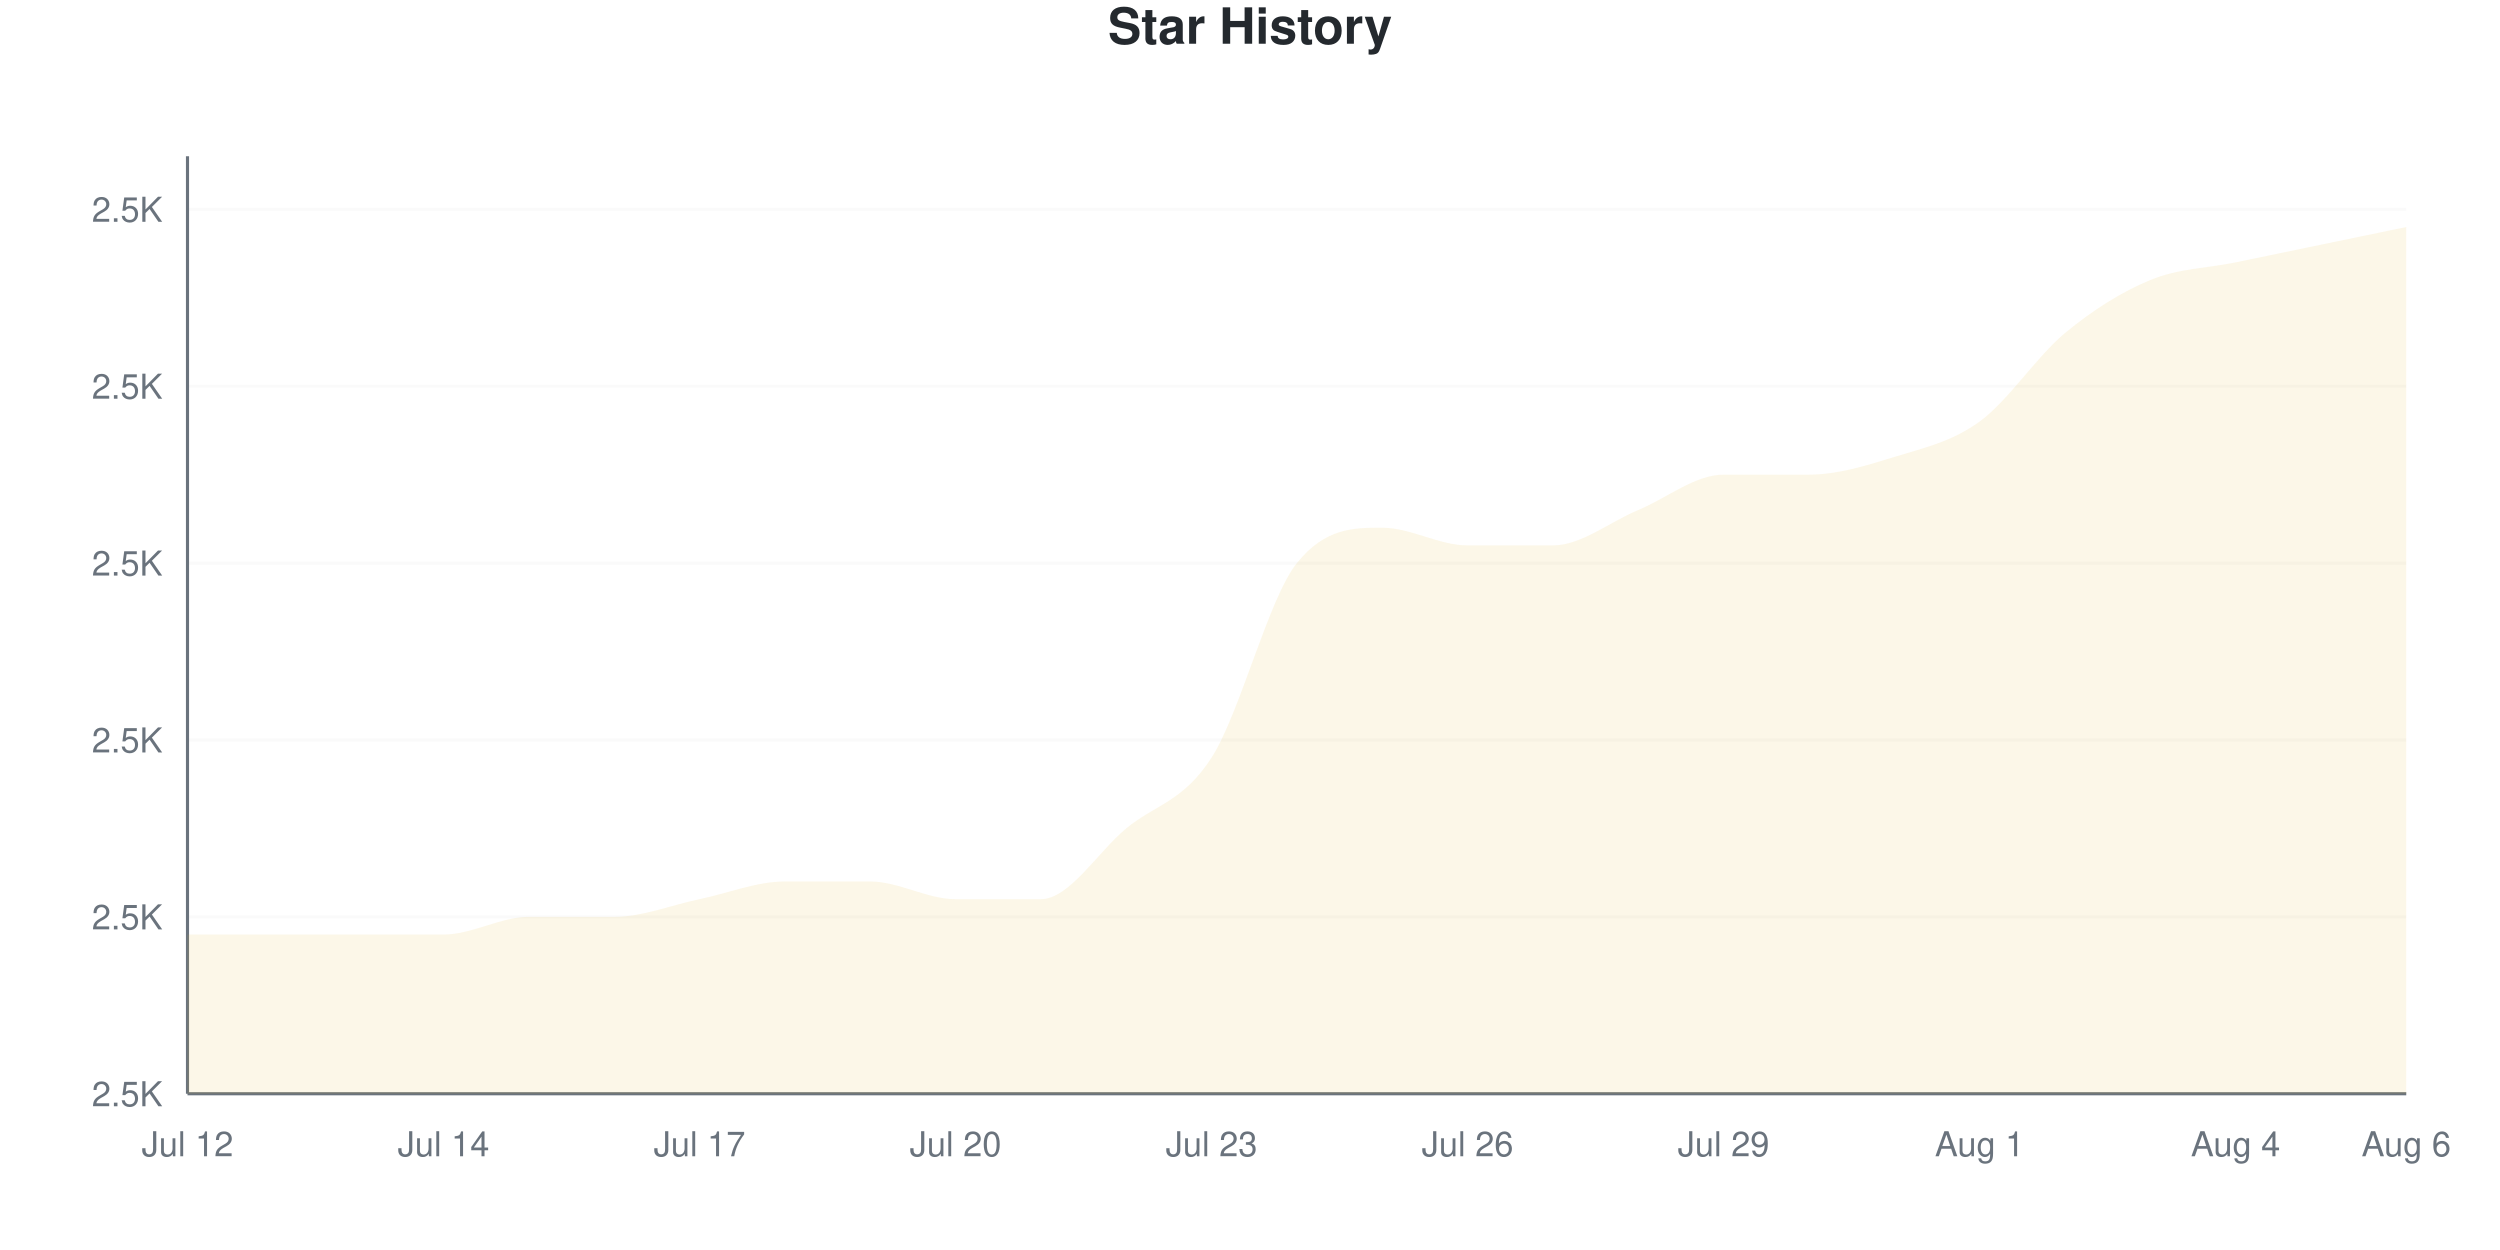
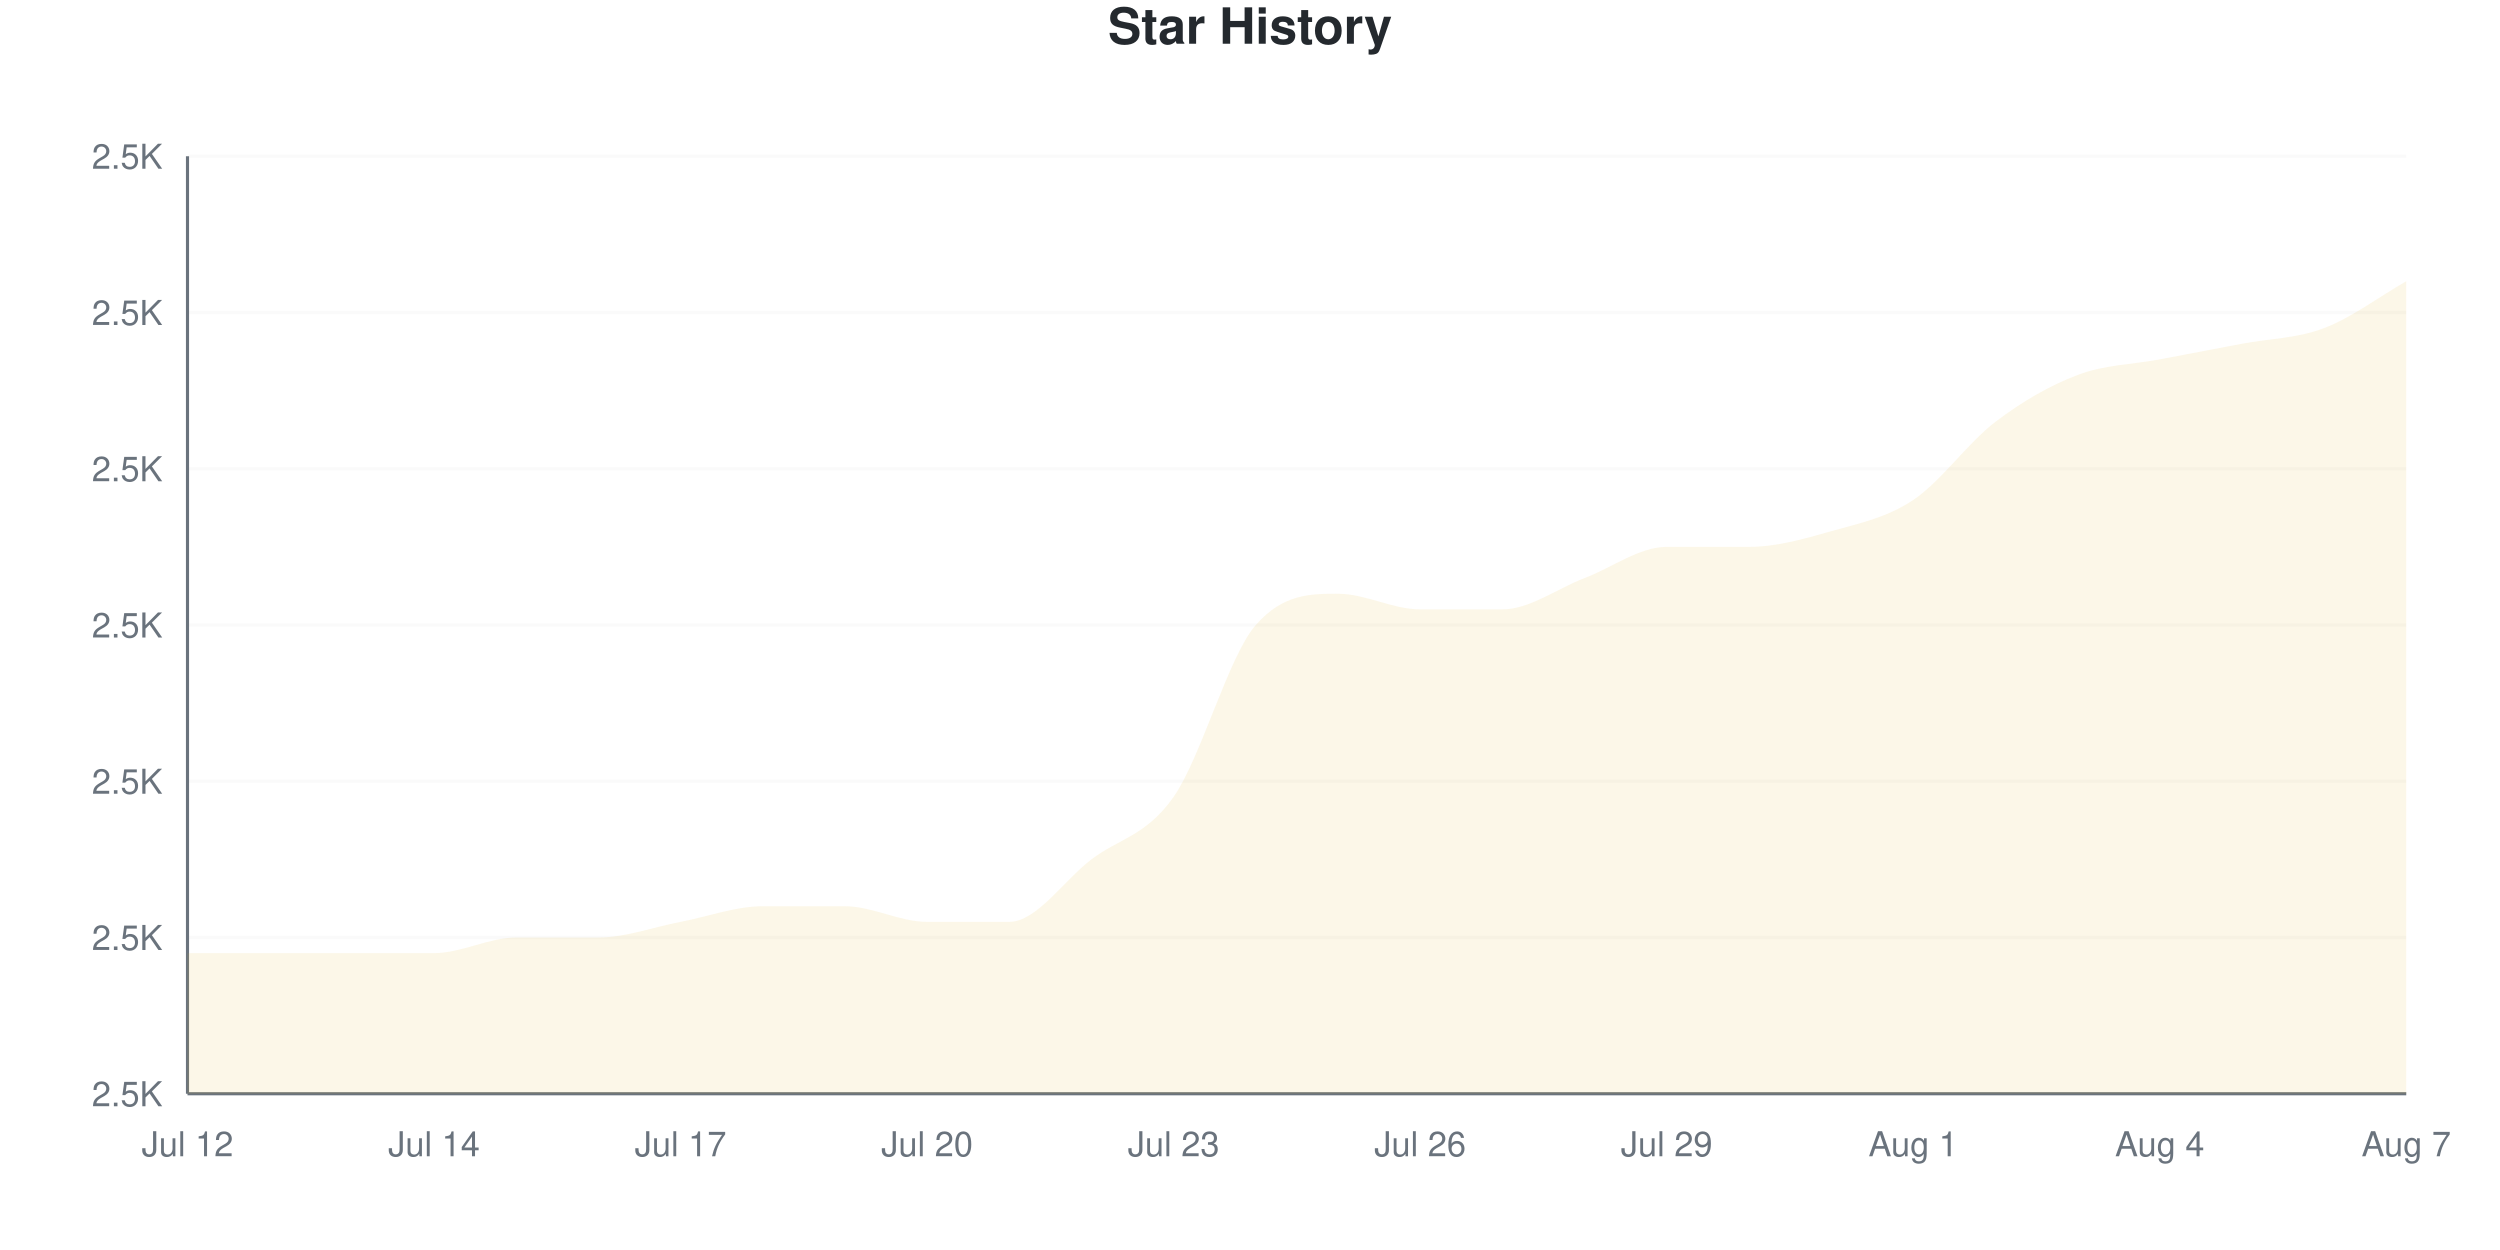
<svg xmlns="http://www.w3.org/2000/svg" viewBox="0 0 800 400" width="800" height="400">
  <style>
    @keyframes drawLine {
      to { stroke-dashoffset: 0; }
    }
    @keyframes fadeInPoint {
      from { opacity: 0; }
      to { opacity: 1; }
    }
    .data-line-0 {
-       stroke-dasharray: 1274;
-       stroke-dashoffset: 1274;
+       stroke-dasharray: 1250;
+       stroke-dashoffset: 1250;
      animation: drawLine 2s ease-out forwards;
    }
    .data-point {
      opacity: 0;
      animation: fadeInPoint 0.5s ease-out forwards;
    }
    .chart-bg { fill: #fff; }
    .chart-text { fill: #24292e; }
    .chart-muted { fill: #6a737d; }
    .chart-grid { stroke: #eee; }
    .chart-axis { stroke: #6a737d; }
    @media (prefers-color-scheme: dark) {
      .chart-bg { fill: #0d1117; }
      .chart-text { fill: #e6edf3; }
      .chart-muted { fill: #8b949e; }
      .chart-grid { stroke: #21262d; }
      .chart-axis { stroke: #8b949e; }
    }
  </style>
  <rect width="800" height="400" class="chart-bg" />
  <text x="400" y="14" text-anchor="middle" class="chart-text" font-size="16" font-weight="bold" font-family="-apple-system, BlinkMacSystemFont, 'Segoe UI', Helvetica, Arial, sans-serif">Star History</text>
  <g class="grid">
    <line x1="60" y1="350" x2="770" y2="350" class="chart-grid" stroke-opacity="0.3" />
    <text x="52" y="354" text-anchor="end" class="chart-muted" font-size="11" font-family="-apple-system, BlinkMacSystemFont, 'Segoe UI', Helvetica, Arial, sans-serif">2.5K</text>
-     <line x1="60" y1="293.396" x2="770" y2="293.396" class="chart-grid" stroke-opacity="0.3" />
-     <text x="52" y="297.396" text-anchor="end" class="chart-muted" font-size="11" font-family="-apple-system, BlinkMacSystemFont, 'Segoe UI', Helvetica, Arial, sans-serif">2.5K</text>
-     <line x1="60" y1="236.792" x2="770" y2="236.792" class="chart-grid" stroke-opacity="0.3" />
-     <text x="52" y="240.792" text-anchor="end" class="chart-muted" font-size="11" font-family="-apple-system, BlinkMacSystemFont, 'Segoe UI', Helvetica, Arial, sans-serif">2.5K</text>
-     <line x1="60" y1="180.189" x2="770" y2="180.189" class="chart-grid" stroke-opacity="0.3" />
-     <text x="52" y="184.189" text-anchor="end" class="chart-muted" font-size="11" font-family="-apple-system, BlinkMacSystemFont, 'Segoe UI', Helvetica, Arial, sans-serif">2.5K</text>
-     <line x1="60" y1="123.585" x2="770" y2="123.585" class="chart-grid" stroke-opacity="0.3" />
-     <text x="52" y="127.585" text-anchor="end" class="chart-muted" font-size="11" font-family="-apple-system, BlinkMacSystemFont, 'Segoe UI', Helvetica, Arial, sans-serif">2.5K</text>
-     <line x1="60" y1="66.981" x2="770" y2="66.981" class="chart-grid" stroke-opacity="0.3" />
-     <text x="52" y="70.981" text-anchor="end" class="chart-muted" font-size="11" font-family="-apple-system, BlinkMacSystemFont, 'Segoe UI', Helvetica, Arial, sans-serif">2.5K</text>
+     <line x1="60" y1="300" x2="770" y2="300" class="chart-grid" stroke-opacity="0.3" />
+     <text x="52" y="304" text-anchor="end" class="chart-muted" font-size="11" font-family="-apple-system, BlinkMacSystemFont, 'Segoe UI', Helvetica, Arial, sans-serif">2.5K</text>
+     <line x1="60" y1="250" x2="770" y2="250" class="chart-grid" stroke-opacity="0.3" />
+     <text x="52" y="254" text-anchor="end" class="chart-muted" font-size="11" font-family="-apple-system, BlinkMacSystemFont, 'Segoe UI', Helvetica, Arial, sans-serif">2.5K</text>
+     <line x1="60" y1="200" x2="770" y2="200" class="chart-grid" stroke-opacity="0.3" />
+     <text x="52" y="204" text-anchor="end" class="chart-muted" font-size="11" font-family="-apple-system, BlinkMacSystemFont, 'Segoe UI', Helvetica, Arial, sans-serif">2.5K</text>
+     <line x1="60" y1="150" x2="770" y2="150" class="chart-grid" stroke-opacity="0.3" />
+     <text x="52" y="154" text-anchor="end" class="chart-muted" font-size="11" font-family="-apple-system, BlinkMacSystemFont, 'Segoe UI', Helvetica, Arial, sans-serif">2.5K</text>
+     <line x1="60" y1="100" x2="770" y2="100" class="chart-grid" stroke-opacity="0.3" />
+     <text x="52" y="104" text-anchor="end" class="chart-muted" font-size="11" font-family="-apple-system, BlinkMacSystemFont, 'Segoe UI', Helvetica, Arial, sans-serif">2.5K</text>
+     <line x1="60" y1="50" x2="770" y2="50" class="chart-grid" stroke-opacity="0.3" />
+     <text x="52" y="54" text-anchor="end" class="chart-muted" font-size="11" font-family="-apple-system, BlinkMacSystemFont, 'Segoe UI', Helvetica, Arial, sans-serif">2.5K</text>
  </g>
  <g class="milestones">
    
  </g>
  <g class="x-axis">
    <text x="60" y="370" text-anchor="middle" class="chart-muted" font-size="11" font-family="-apple-system, BlinkMacSystemFont, 'Segoe UI', Helvetica, Arial, sans-serif">Jul 12</text>
-     <text x="141.923" y="370" text-anchor="middle" class="chart-muted" font-size="11" font-family="-apple-system, BlinkMacSystemFont, 'Segoe UI', Helvetica, Arial, sans-serif">Jul 14</text>
-     <text x="223.846" y="370" text-anchor="middle" class="chart-muted" font-size="11" font-family="-apple-system, BlinkMacSystemFont, 'Segoe UI', Helvetica, Arial, sans-serif">Jul 17</text>
-     <text x="305.769" y="370" text-anchor="middle" class="chart-muted" font-size="11" font-family="-apple-system, BlinkMacSystemFont, 'Segoe UI', Helvetica, Arial, sans-serif">Jul 20</text>
-     <text x="387.692" y="370" text-anchor="middle" class="chart-muted" font-size="11" font-family="-apple-system, BlinkMacSystemFont, 'Segoe UI', Helvetica, Arial, sans-serif">Jul 23</text>
-     <text x="469.615" y="370" text-anchor="middle" class="chart-muted" font-size="11" font-family="-apple-system, BlinkMacSystemFont, 'Segoe UI', Helvetica, Arial, sans-serif">Jul 26</text>
-     <text x="551.538" y="370" text-anchor="middle" class="chart-muted" font-size="11" font-family="-apple-system, BlinkMacSystemFont, 'Segoe UI', Helvetica, Arial, sans-serif">Jul 29</text>
-     <text x="633.462" y="370" text-anchor="middle" class="chart-muted" font-size="11" font-family="-apple-system, BlinkMacSystemFont, 'Segoe UI', Helvetica, Arial, sans-serif">Aug 1</text>
-     <text x="715.385" y="370" text-anchor="middle" class="chart-muted" font-size="11" font-family="-apple-system, BlinkMacSystemFont, 'Segoe UI', Helvetica, Arial, sans-serif">Aug 4</text>
-     <text x="770" y="370" text-anchor="middle" class="chart-muted" font-size="11" font-family="-apple-system, BlinkMacSystemFont, 'Segoe UI', Helvetica, Arial, sans-serif">Aug 6</text>
+     <text x="138.889" y="370" text-anchor="middle" class="chart-muted" font-size="11" font-family="-apple-system, BlinkMacSystemFont, 'Segoe UI', Helvetica, Arial, sans-serif">Jul 14</text>
+     <text x="217.778" y="370" text-anchor="middle" class="chart-muted" font-size="11" font-family="-apple-system, BlinkMacSystemFont, 'Segoe UI', Helvetica, Arial, sans-serif">Jul 17</text>
+     <text x="296.667" y="370" text-anchor="middle" class="chart-muted" font-size="11" font-family="-apple-system, BlinkMacSystemFont, 'Segoe UI', Helvetica, Arial, sans-serif">Jul 20</text>
+     <text x="375.556" y="370" text-anchor="middle" class="chart-muted" font-size="11" font-family="-apple-system, BlinkMacSystemFont, 'Segoe UI', Helvetica, Arial, sans-serif">Jul 23</text>
+     <text x="454.444" y="370" text-anchor="middle" class="chart-muted" font-size="11" font-family="-apple-system, BlinkMacSystemFont, 'Segoe UI', Helvetica, Arial, sans-serif">Jul 26</text>
+     <text x="533.333" y="370" text-anchor="middle" class="chart-muted" font-size="11" font-family="-apple-system, BlinkMacSystemFont, 'Segoe UI', Helvetica, Arial, sans-serif">Jul 29</text>
+     <text x="612.222" y="370" text-anchor="middle" class="chart-muted" font-size="11" font-family="-apple-system, BlinkMacSystemFont, 'Segoe UI', Helvetica, Arial, sans-serif">Aug 1</text>
+     <text x="691.111" y="370" text-anchor="middle" class="chart-muted" font-size="11" font-family="-apple-system, BlinkMacSystemFont, 'Segoe UI', Helvetica, Arial, sans-serif">Aug 4</text>
+     <text x="770" y="370" text-anchor="middle" class="chart-muted" font-size="11" font-family="-apple-system, BlinkMacSystemFont, 'Segoe UI', Helvetica, Arial, sans-serif">Aug 7</text>
  </g>
  <line x1="60" y1="50" x2="60" y2="350" class="chart-axis" stroke-width="1" />
  <line x1="60" y1="350" x2="770" y2="350" class="chart-axis" stroke-width="1" />
-   <path d="M60,350 L60,299.057 C69.103,299.057 78.205,299.057 87.308,299.057 C96.41,299.057 105.513,299.057 114.615,299.057 C123.718,299.057 132.821,299.057 141.923,299.057 C151.026,299.057 160.128,293.396 169.231,293.396 C178.333,293.396 187.436,293.396 196.538,293.396 C205.641,293.396 214.744,289.623 223.846,287.736 C232.949,285.849 242.051,282.075 251.154,282.075 C260.256,282.075 269.359,282.075 278.462,282.075 C287.564,282.075 296.667,287.736 305.769,287.736 C314.872,287.736 323.974,287.736 333.077,287.736 C342.179,287.736 351.282,272.642 360.385,265.094 C369.487,257.547 378.59,256.604 387.692,242.453 C396.795,228.302 405.897,191.509 415,180.189 C424.103,168.868 433.205,168.868 442.308,168.868 C451.41,168.868 460.513,174.528 469.615,174.528 C478.718,174.528 487.821,174.528 496.923,174.528 C506.026,174.528 515.128,166.981 524.231,163.208 C533.333,159.434 542.436,151.887 551.538,151.887 C560.641,151.887 569.744,151.887 578.846,151.887 C587.949,151.887 597.051,149.057 606.154,146.226 C615.256,143.396 624.359,141.509 633.462,134.906 C642.564,128.302 651.667,114.151 660.769,106.604 C669.872,99.057 678.974,93.396 688.077,89.623 C697.179,85.849 706.282,85.849 715.385,83.962 C724.487,82.075 733.59,80.189 742.692,78.302 C751.795,76.415 760.897,74.528 770,72.642 L770,350 L60,350 Z" fill="#dfb317" fill-opacity="0.1" />
-   <path d="M60,350 L60,299.057 C69.103,299.057 78.205,299.057 87.308,299.057 C96.41,299.057 105.513,299.057 114.615,299.057 C123.718,299.057 132.821,299.057 141.923,299.057 C151.026,299.057 160.128,293.396 169.231,293.396 C178.333,293.396 187.436,293.396 196.538,293.396 C205.641,293.396 214.744,289.623 223.846,287.736 C232.949,285.849 242.051,282.075 251.154,282.075 C260.256,282.075 269.359,282.075 278.462,282.075 C287.564,282.075 296.667,287.736 305.769,287.736 C314.872,287.736 323.974,287.736 333.077,287.736 C342.179,287.736 351.282,272.642 360.385,265.094 C369.487,257.547 378.59,256.604 387.692,242.453 C396.795,228.302 405.897,191.509 415,180.189 C424.103,168.868 433.205,168.868 442.308,168.868 C451.41,168.868 460.513,174.528 469.615,174.528 C478.718,174.528 487.821,174.528 496.923,174.528 C506.026,174.528 515.128,166.981 524.231,163.208 C533.333,159.434 542.436,151.887 551.538,151.887 C560.641,151.887 569.744,151.887 578.846,151.887 C587.949,151.887 597.051,149.057 606.154,146.226 C615.256,143.396 624.359,141.509 633.462,134.906 C642.564,128.302 651.667,114.151 660.769,106.604 C669.872,99.057 678.974,93.396 688.077,89.623 C697.179,85.849 706.282,85.849 715.385,83.962 C724.487,82.075 733.59,80.189 742.692,78.302 C751.795,76.415 760.897,74.528 770,72.642" fill="none" stroke="#dfb317" stroke-width="2.5" class="data-line-0" />
+   <path d="M60,350 L60,305 C68.765,305 77.531,305 86.296,305 C95.062,305 103.827,305 112.593,305 C121.358,305 130.123,305 138.889,305 C147.654,305 156.42,300 165.185,300 C173.951,300 182.716,300 191.481,300 C200.247,300 209.012,296.667 217.778,295 C226.543,293.333 235.309,290 244.074,290 C252.84,290 261.605,290 270.37,290 C279.136,290 287.901,295 296.667,295 C305.432,295 314.198,295 322.963,295 C331.728,295 340.494,281.667 349.259,275 C358.025,268.333 366.79,267.5 375.556,255 C384.321,242.5 393.086,210 401.852,200 C410.617,190 419.383,190 428.148,190 C436.914,190 445.679,195 454.444,195 C463.21,195 471.975,195 480.741,195 C489.506,195 498.272,188.333 507.037,185 C515.802,181.667 524.568,175 533.333,175 C542.099,175 550.864,175 559.63,175 C568.395,175 577.16,172.5 585.926,170 C594.691,167.5 603.457,165.833 612.222,160 C620.988,154.167 629.753,141.667 638.519,135 C647.284,128.333 656.049,123.333 664.815,120 C673.58,116.667 682.346,116.667 691.111,115 C699.877,113.333 708.642,111.667 717.407,110 C726.173,108.333 734.938,108.333 743.704,105 C752.469,101.667 761.235,95 770,90 L770,350 L60,350 Z" fill="#dfb317" fill-opacity="0.1" />
+   <path d="M60,350 L60,305 C68.765,305 77.531,305 86.296,305 C95.062,305 103.827,305 112.593,305 C121.358,305 130.123,305 138.889,305 C147.654,305 156.42,300 165.185,300 C173.951,300 182.716,300 191.481,300 C200.247,300 209.012,296.667 217.778,295 C226.543,293.333 235.309,290 244.074,290 C252.84,290 261.605,290 270.37,290 C279.136,290 287.901,295 296.667,295 C305.432,295 314.198,295 322.963,295 C331.728,295 340.494,281.667 349.259,275 C358.025,268.333 366.79,267.5 375.556,255 C384.321,242.5 393.086,210 401.852,200 C410.617,190 419.383,190 428.148,190 C436.914,190 445.679,195 454.444,195 C463.21,195 471.975,195 480.741,195 C489.506,195 498.272,188.333 507.037,185 C515.802,181.667 524.568,175 533.333,175 C542.099,175 550.864,175 559.63,175 C568.395,175 577.16,172.5 585.926,170 C594.691,167.5 603.457,165.833 612.222,160 C620.988,154.167 629.753,141.667 638.519,135 C647.284,128.333 656.049,123.333 664.815,120 C673.58,116.667 682.346,116.667 691.111,115 C699.877,113.333 708.642,111.667 717.407,110 C726.173,108.333 734.938,108.333 743.704,105 C752.469,101.667 761.235,95 770,90" fill="none" stroke="#dfb317" stroke-width="2.5" class="data-line-0" />
  <g class="points">
-     <circle cx="60" cy="299.057" r="4" fill="#dfb317" class="data-point" style="animation-delay: 1.50s" />
-     <circle cx="87.308" cy="299.057" r="4" fill="#dfb317" class="data-point" style="animation-delay: 1.55s" />
-     <circle cx="114.615" cy="299.057" r="4" fill="#dfb317" class="data-point" style="animation-delay: 1.60s" />
-     <circle cx="141.923" cy="299.057" r="4" fill="#dfb317" class="data-point" style="animation-delay: 1.65s" />
-     <circle cx="169.231" cy="293.396" r="4" fill="#dfb317" class="data-point" style="animation-delay: 1.70s" />
-     <circle cx="196.538" cy="293.396" r="4" fill="#dfb317" class="data-point" style="animation-delay: 1.75s" />
-     <circle cx="223.846" cy="287.736" r="4" fill="#dfb317" class="data-point" style="animation-delay: 1.80s" />
-     <circle cx="251.154" cy="282.075" r="4" fill="#dfb317" class="data-point" style="animation-delay: 1.85s" />
-     <circle cx="278.462" cy="282.075" r="4" fill="#dfb317" class="data-point" style="animation-delay: 1.90s" />
-     <circle cx="305.769" cy="287.736" r="4" fill="#dfb317" class="data-point" style="animation-delay: 1.95s" />
-     <circle cx="333.077" cy="287.736" r="4" fill="#dfb317" class="data-point" style="animation-delay: 2.00s" />
-     <circle cx="360.385" cy="265.094" r="4" fill="#dfb317" class="data-point" style="animation-delay: 2.05s" />
-     <circle cx="387.692" cy="242.453" r="4" fill="#dfb317" class="data-point" style="animation-delay: 2.10s" />
-     <circle cx="415" cy="180.189" r="4" fill="#dfb317" class="data-point" style="animation-delay: 2.15s" />
-     <circle cx="442.308" cy="168.868" r="4" fill="#dfb317" class="data-point" style="animation-delay: 2.20s" />
-     <circle cx="469.615" cy="174.528" r="4" fill="#dfb317" class="data-point" style="animation-delay: 2.25s" />
-     <circle cx="496.923" cy="174.528" r="4" fill="#dfb317" class="data-point" style="animation-delay: 2.30s" />
-     <circle cx="524.231" cy="163.208" r="4" fill="#dfb317" class="data-point" style="animation-delay: 2.35s" />
-     <circle cx="551.538" cy="151.887" r="4" fill="#dfb317" class="data-point" style="animation-delay: 2.40s" />
-     <circle cx="578.846" cy="151.887" r="4" fill="#dfb317" class="data-point" style="animation-delay: 2.45s" />
-     <circle cx="606.154" cy="146.226" r="4" fill="#dfb317" class="data-point" style="animation-delay: 2.50s" />
-     <circle cx="633.462" cy="134.906" r="4" fill="#dfb317" class="data-point" style="animation-delay: 2.55s" />
-     <circle cx="660.769" cy="106.604" r="4" fill="#dfb317" class="data-point" style="animation-delay: 2.60s" />
-     <circle cx="688.077" cy="89.623" r="4" fill="#dfb317" class="data-point" style="animation-delay: 2.65s" />
-     <circle cx="715.385" cy="83.962" r="4" fill="#dfb317" class="data-point" style="animation-delay: 2.70s" />
-     <circle cx="742.692" cy="78.302" r="4" fill="#dfb317" class="data-point" style="animation-delay: 2.75s" />
-     <circle cx="770" cy="72.642" r="4" fill="#dfb317" class="data-point" style="animation-delay: 2.80s" />
+     <circle cx="60" cy="305" r="4" fill="#dfb317" class="data-point" style="animation-delay: 1.50s" />
+     <circle cx="86.296" cy="305" r="4" fill="#dfb317" class="data-point" style="animation-delay: 1.55s" />
+     <circle cx="112.593" cy="305" r="4" fill="#dfb317" class="data-point" style="animation-delay: 1.60s" />
+     <circle cx="138.889" cy="305" r="4" fill="#dfb317" class="data-point" style="animation-delay: 1.65s" />
+     <circle cx="165.185" cy="300" r="4" fill="#dfb317" class="data-point" style="animation-delay: 1.70s" />
+     <circle cx="191.481" cy="300" r="4" fill="#dfb317" class="data-point" style="animation-delay: 1.75s" />
+     <circle cx="217.778" cy="295" r="4" fill="#dfb317" class="data-point" style="animation-delay: 1.80s" />
+     <circle cx="244.074" cy="290" r="4" fill="#dfb317" class="data-point" style="animation-delay: 1.85s" />
+     <circle cx="270.37" cy="290" r="4" fill="#dfb317" class="data-point" style="animation-delay: 1.90s" />
+     <circle cx="296.667" cy="295" r="4" fill="#dfb317" class="data-point" style="animation-delay: 1.95s" />
+     <circle cx="322.963" cy="295" r="4" fill="#dfb317" class="data-point" style="animation-delay: 2.00s" />
+     <circle cx="349.259" cy="275" r="4" fill="#dfb317" class="data-point" style="animation-delay: 2.05s" />
+     <circle cx="375.556" cy="255" r="4" fill="#dfb317" class="data-point" style="animation-delay: 2.10s" />
+     <circle cx="401.852" cy="200" r="4" fill="#dfb317" class="data-point" style="animation-delay: 2.15s" />
+     <circle cx="428.148" cy="190" r="4" fill="#dfb317" class="data-point" style="animation-delay: 2.20s" />
+     <circle cx="454.444" cy="195" r="4" fill="#dfb317" class="data-point" style="animation-delay: 2.25s" />
+     <circle cx="480.741" cy="195" r="4" fill="#dfb317" class="data-point" style="animation-delay: 2.30s" />
+     <circle cx="507.037" cy="185" r="4" fill="#dfb317" class="data-point" style="animation-delay: 2.35s" />
+     <circle cx="533.333" cy="175" r="4" fill="#dfb317" class="data-point" style="animation-delay: 2.40s" />
+     <circle cx="559.63" cy="175" r="4" fill="#dfb317" class="data-point" style="animation-delay: 2.45s" />
+     <circle cx="585.926" cy="170" r="4" fill="#dfb317" class="data-point" style="animation-delay: 2.50s" />
+     <circle cx="612.222" cy="160" r="4" fill="#dfb317" class="data-point" style="animation-delay: 2.55s" />
+     <circle cx="638.519" cy="135" r="4" fill="#dfb317" class="data-point" style="animation-delay: 2.60s" />
+     <circle cx="664.815" cy="120" r="4" fill="#dfb317" class="data-point" style="animation-delay: 2.65s" />
+     <circle cx="691.111" cy="115" r="4" fill="#dfb317" class="data-point" style="animation-delay: 2.70s" />
+     <circle cx="717.407" cy="110" r="4" fill="#dfb317" class="data-point" style="animation-delay: 2.75s" />
+     <circle cx="743.704" cy="105" r="4" fill="#dfb317" class="data-point" style="animation-delay: 2.80s" />
+     <circle cx="770" cy="90" r="4" fill="#dfb317" class="data-point" style="animation-delay: 2.85s" />
  </g>
</svg>
